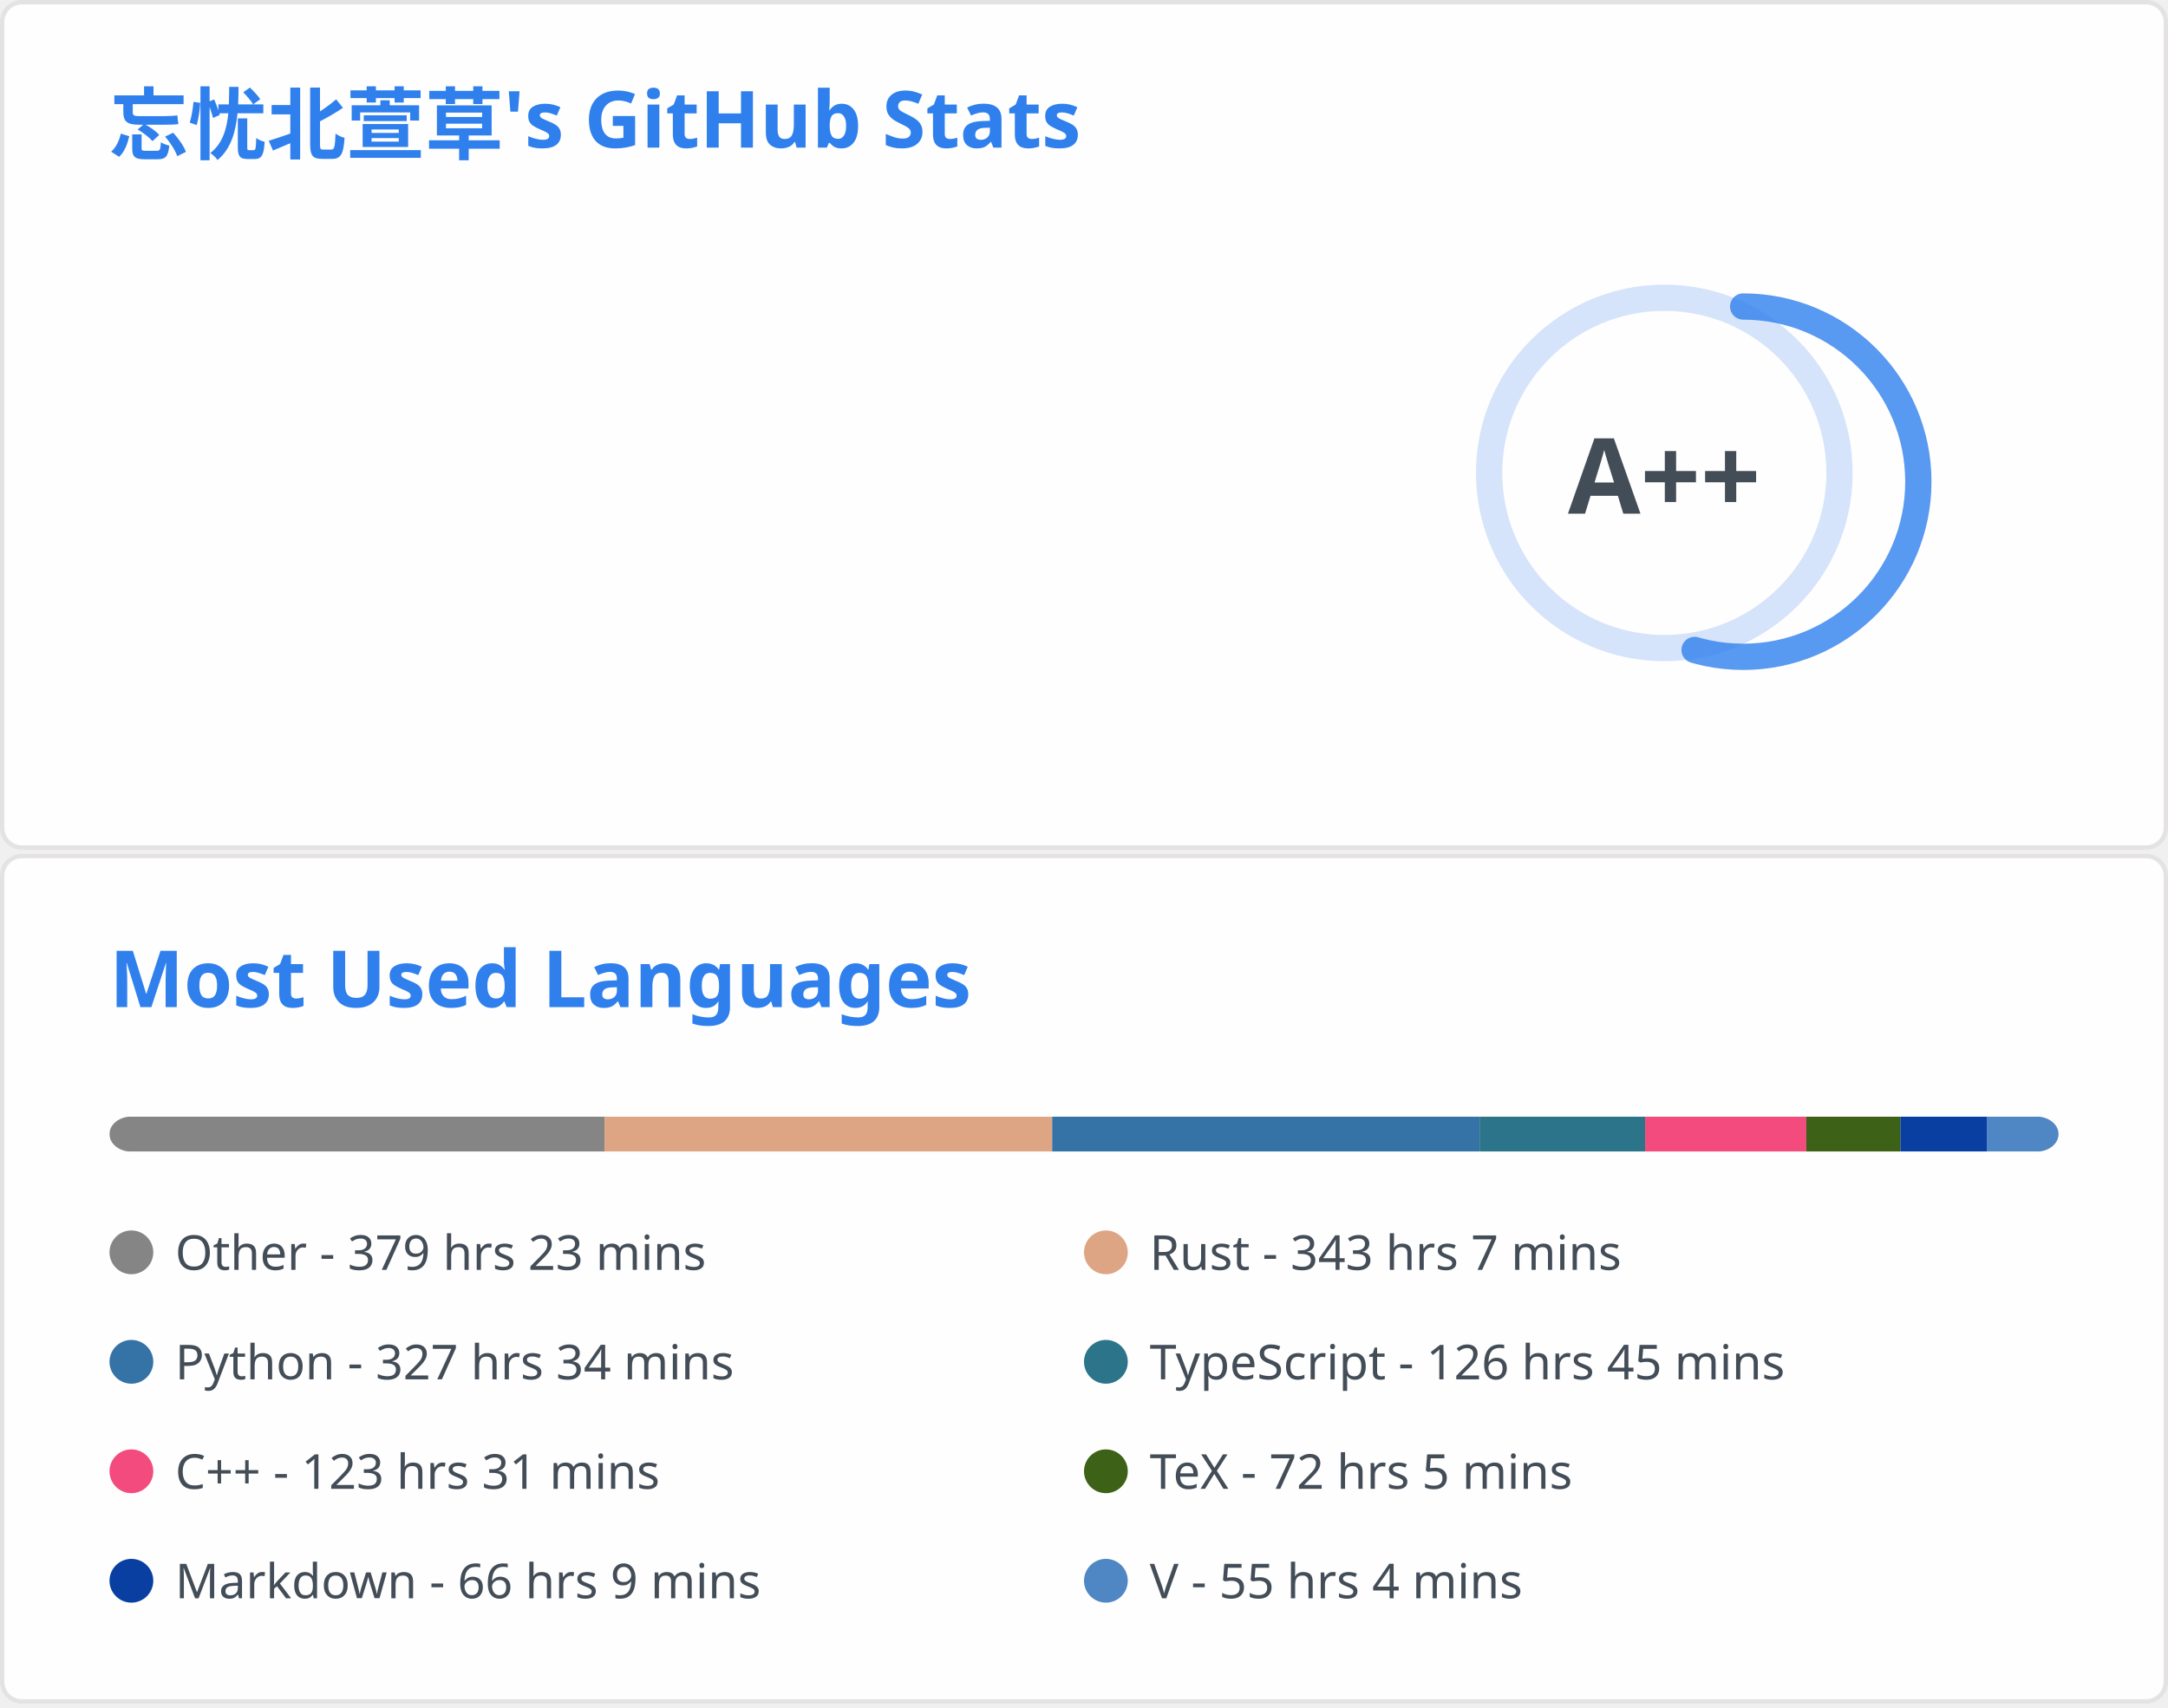
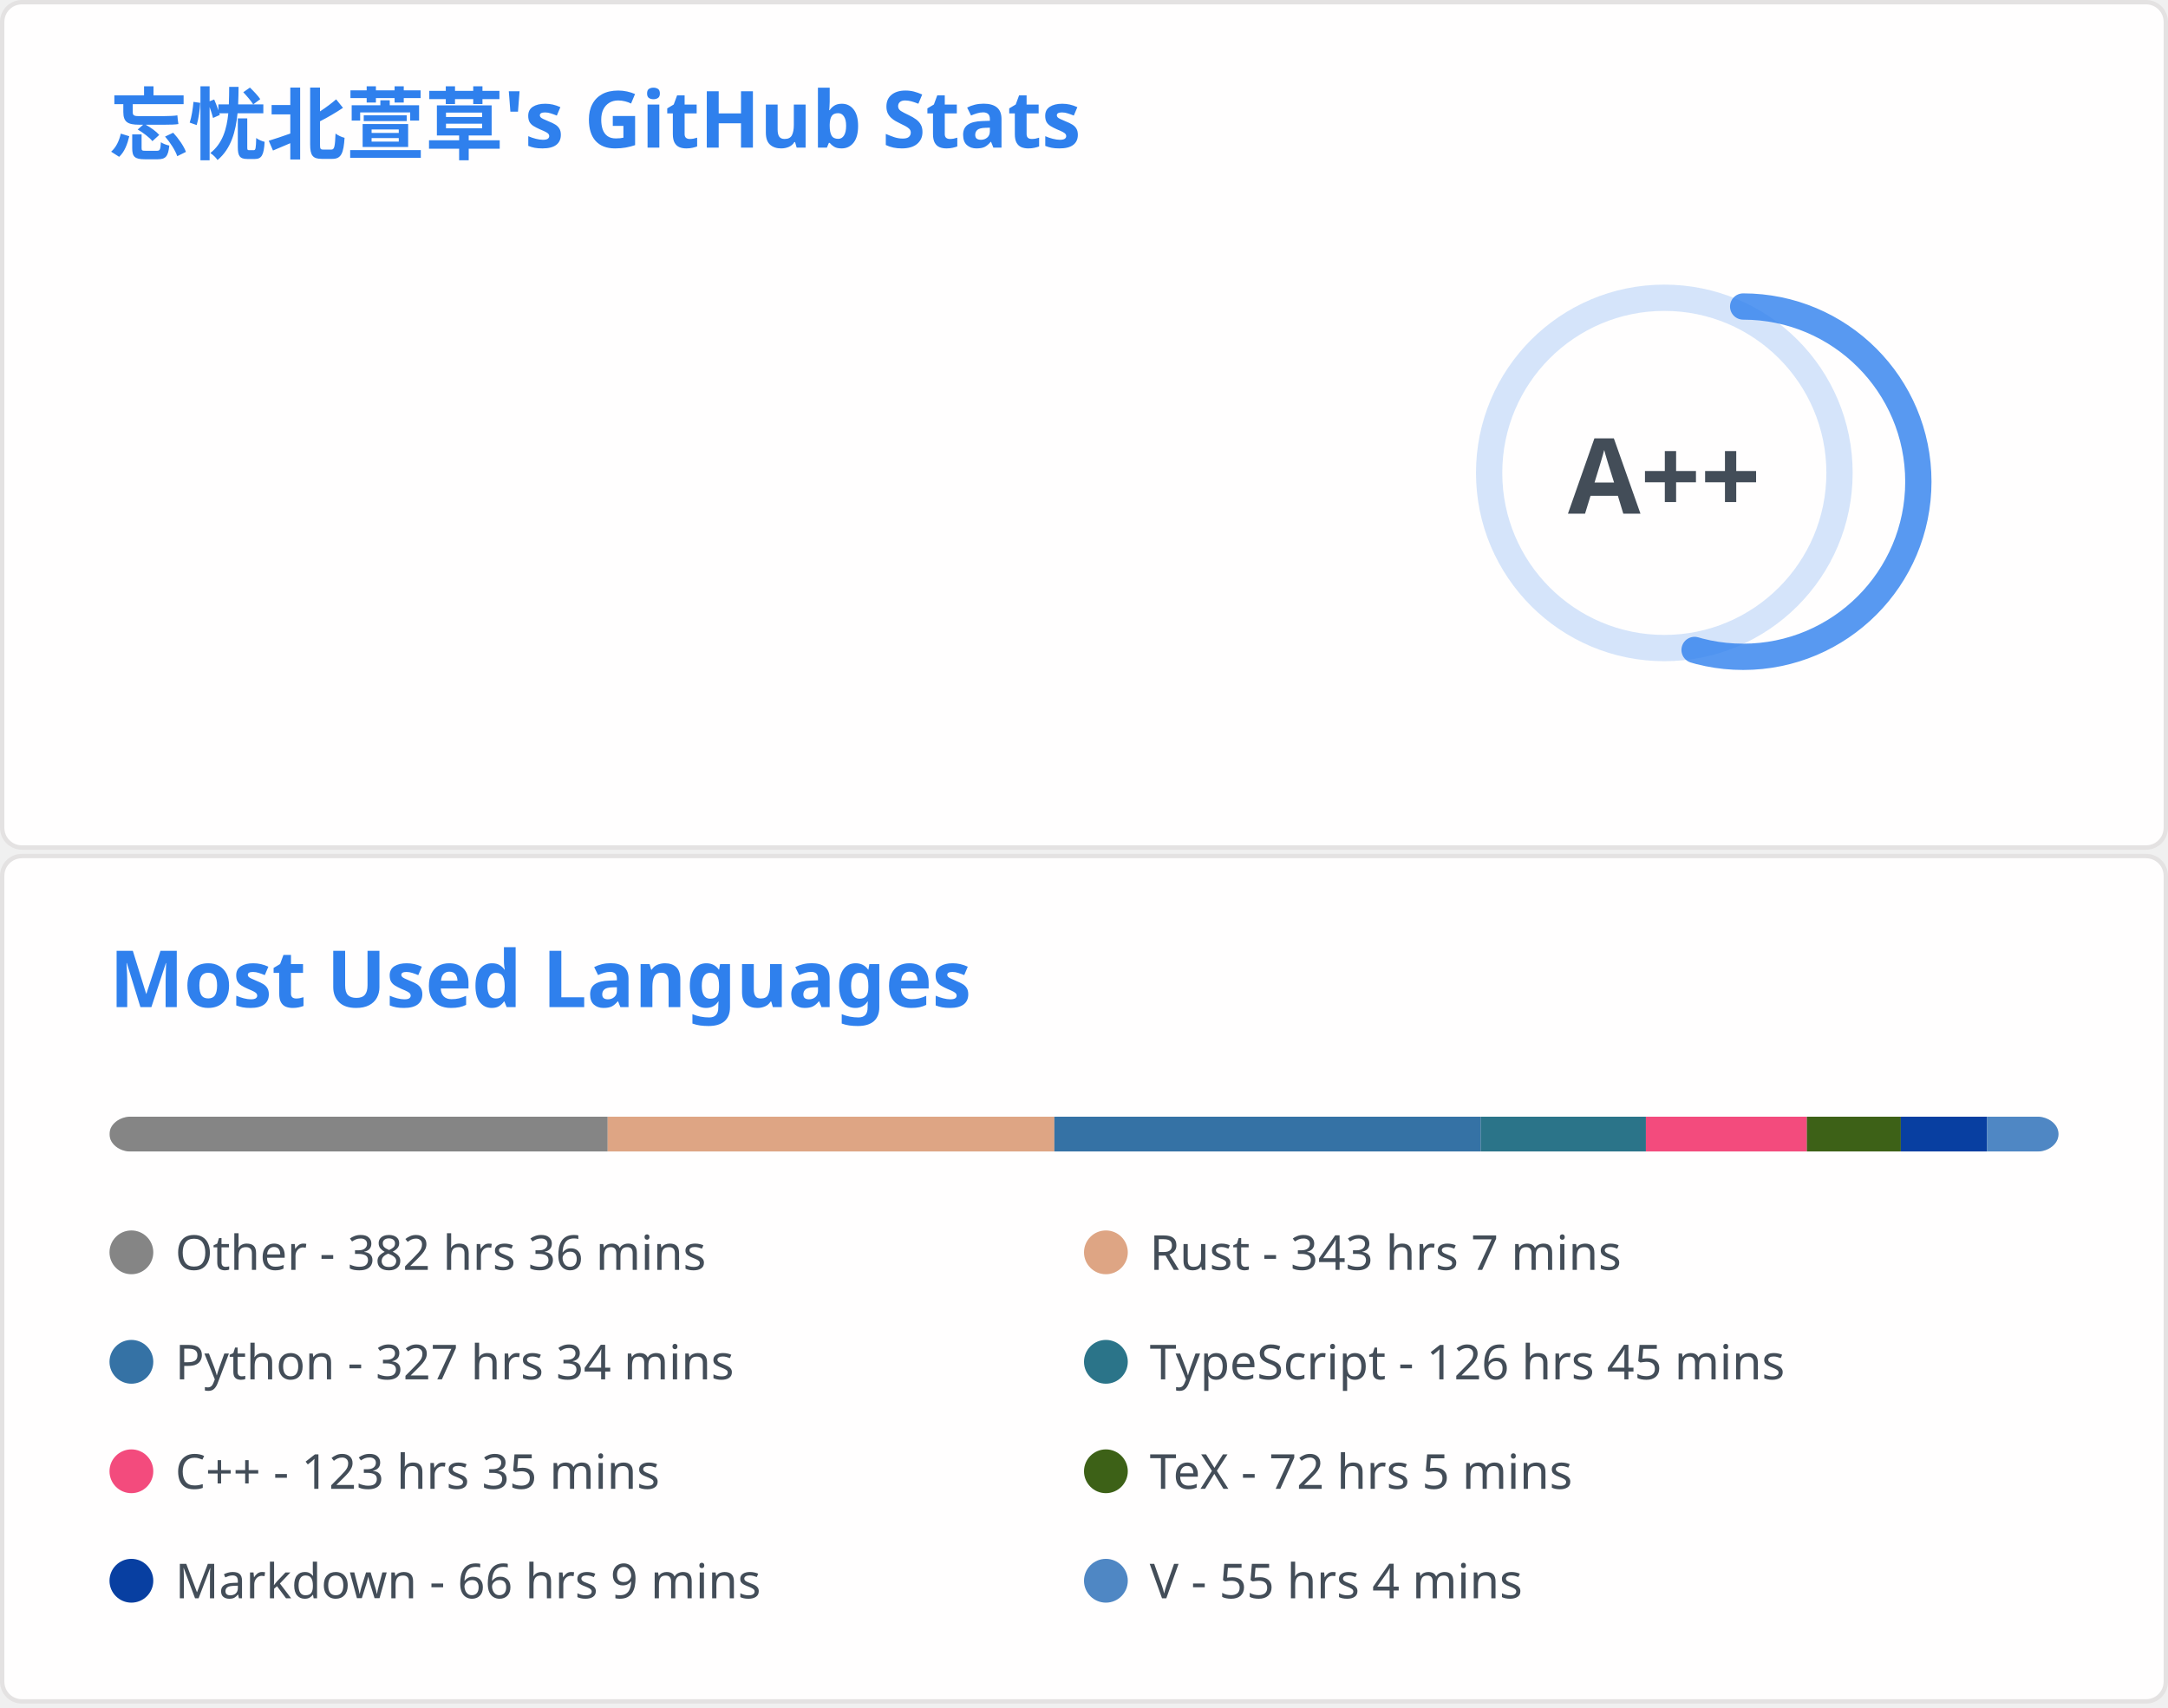
<svg xmlns="http://www.w3.org/2000/svg" aria-labelledby="descId" width="495" height="390" viewBox="0 0 495 390" fill="none">
  <svg width="495" height="195" fill="none" aria-labelledby="descId" viewBox="0 0 495 195" y="0">
    <style>@keyframes rankAnimation{0%{stroke-dashoffset:251.327}}@keyframes scaleInAnimation{0%{transform:translate(-5px,5px) scale(0)}to{transform:translate(-5px,5px) scale(1)}}@keyframes fadeInAnimation{0%{opacity:0}to{opacity:1}}.stat{font:600 14px"Segoe UI",Ubuntu,Sans-Serif;fill:#434d58}.bold{font:700 14px"Segoe UI",Ubuntu,Sans-Serif}.icon{fill:#4c71f2}.stagger{opacity:0;animation:fadeInAnimation .3s ease-in-out forwards}.rank-circle,.rank-circle-rim{stroke:#2f80ed33;fill:none;stroke-width:6}.rank-circle{stroke:#2f80edcc;stroke-dasharray:250;stroke-linecap:round;transform-origin:-10px 8px;transform:rotate(-90deg);stroke-dashoffset:113.097}.rank-text{font:800 24px"Segoe UI",Ubuntu,Sans-Serif;fill:#434d58;transform:translate(-5px,5px)}.rank-circle{animation:rankAnimation 1s forwards ease-in-out}.rank-text{animation:scaleInAnimation .3s ease-in-out forwards}@supports (-moz-appearance:auto){.header{font-size:15.3px}}.lang-name{font:400 11px"Segoe UI",Ubuntu,Sans-Serif;fill:#434d58}.header{font:600 18px"Segoe UI",Ubuntu,Sans-Serif;fill:#2f80ed;animation:fadeInAnimation .8s ease-in-out forwards}@supports (-moz-appearance:auto){.header{font-size:15.3px}}</style>
    <rect width="494" height="99%" x=".5" y=".5" fill="#fffefe" stroke="#e4e2e2" rx="4.5" />
    <text class="header" transform="translate(25 35)">忘忧北萱草's GitHub Stats</text>
    <svg y="60">
      <g transform="translate(390 40)">
        <circle cx="-10" cy="8" r="40" class="rank-circle-rim" />
        <circle cx="-10" cy="8" r="40" class="rank-circle" />
        <text x="-5" y="3" alignment-baseline="central" class="rank-text" dominant-baseline="central" text-anchor="middle">A++</text>
      </g>
      <svg>
        <g class="stagger" style="animation-delay: 450ms" transform="translate(25)">
          <svg width="16" height="16" class="icon" viewBox="0 0 16 16">
            <path fill-rule="evenodd" d="M8 .25a.75.75 0 0 1 .673.418l1.882 3.815 4.21.612a.75.75 0 0 1 .416 1.279l-3.046 2.97.719 4.192a.75.75 0 0 1-1.088.791L8 12.347l-3.766 1.98a.75.75 0 0 1-1.088-.79l.72-4.194L.818 6.374a.75.75 0 0 1 .416-1.28l4.21-.611L7.327.668A.75.75 0 0 1 8 .25zm0 2.445L6.615 5.5a.75.75 0 0 1-.564.41l-3.097.45 2.24 2.184a.75.75 0 0 1 .216.664l-.528 3.084 2.769-1.456a.75.75 0 0 1 .698 0l2.77 1.456-.53-3.084a.75.75 0 0 1 .216-.664l2.24-2.183-3.096-.45a.75.75 0 0 1-.564-.41L8 2.694v.001z" />
          </svg>
          <text x="25" y="12.5" class="stat bold">Total Stars Earned:</text>
-           <text x="170" y="12.5" class="stat">6570</text>
+           <text x="170" y="12.5" class="stat">6575</text>
        </g>
        <g class="stagger" style="animation-delay: 600ms" transform="translate(25 25)">
          <svg width="16" height="16" class="icon" viewBox="0 0 16 16">
            <path fill-rule="evenodd" d="M1.643 3.143.427 1.927A.25.25 0 0 0 0 2.104V5.75c0 .138.112.25.25.25h3.646a.25.25 0 0 0 .177-.427L2.715 4.215a6.5 6.5 0 1 1-1.18 4.458.75.75 0 1 0-1.493.154 8.001 8.001 0 1 0 1.6-5.684zM7.75 4a.75.75 0 0 1 .75.75v2.992l2.028.812a.75.75 0 0 1-.557 1.392l-2.5-1A.75.75 0 0 1 7 8.25v-3.5A.75.75 0 0 1 7.75 4z" />
          </svg>
          <text x="25" y="12.5" class="stat bold">Total Commits:</text>
-           <text x="170" y="12.5" class="stat">473</text>
+           <text x="170" y="12.5" class="stat">475</text>
        </g>
        <g class="stagger" style="animation-delay: 750ms" transform="translate(25 50)">
          <svg width="16" height="16" class="icon" viewBox="0 0 16 16">
            <path fill-rule="evenodd" d="M7.177 3.073 9.573.677A.25.25 0 0 1 10 .854v4.792a.25.25 0 0 1-.427.177L7.177 3.427a.25.25 0 0 1 0-.354zM3.75 2.5a.75.75 0 1 0 0 1.5.75.75 0 0 0 0-1.5zm-2.25.75a2.25 2.25 0 1 1 3 2.122v5.256a2.251 2.251 0 1 1-1.5 0V5.372A2.25 2.25 0 0 1 1.5 3.25zM11 2.5h-1V4h1a1 1 0 0 1 1 1v5.628a2.251 2.251 0 1 0 1.5 0V5A2.5 2.5 0 0 0 11 2.5zm1 10.25a.75.75 0 1 1 1.5 0 .75.75 0 0 1-1.5 0zM3.75 12a.75.75 0 1 0 0 1.5.75.75 0 0 0 0-1.5z" />
          </svg>
          <text x="25" y="12.5" class="stat bold">Total PRs:</text>
          <text x="170" y="12.5" class="stat">61</text>
        </g>
        <g class="stagger" style="animation-delay: 900ms" transform="translate(25 75)">
          <svg width="16" height="16" class="icon" viewBox="0 0 16 16">
            <path fill-rule="evenodd" d="M8 1.5a6.5 6.5 0 1 0 0 13 6.5 6.5 0 0 0 0-13zM0 8a8 8 0 1 1 16 0A8 8 0 0 1 0 8zm9 3a1 1 0 1 1-2 0 1 1 0 0 1 2 0zm-.25-6.25a.75.75 0 0 0-1.5 0v3.5a.75.75 0 0 0 1.5 0v-3.5z" />
          </svg>
          <text x="25" y="12.5" class="stat bold">Total Issues:</text>
          <text x="170" y="12.5" class="stat">14</text>
        </g>
        <g class="stagger" style="animation-delay: 1050ms" transform="translate(25 100)">
          <svg width="16" height="16" class="icon" viewBox="0 0 16 16">
            <path fill-rule="evenodd" d="M2 2.5A2.5 2.5 0 0 1 4.5 0h8.75a.75.75 0 0 1 .75.75v12.5a.75.75 0 0 1-.75.75h-2.5a.75.75 0 1 1 0-1.5h1.75v-2h-8a1 1 0 0 0-.714 1.7.75.75 0 0 1-1.072 1.05A2.495 2.495 0 0 1 2 11.5v-9zm10.5-1V9h-8c-.356 0-.694.074-1 .208V2.5a1 1 0 0 1 1-1h8zM5 12.25v3.25a.25.25 0 0 0 .4.2l1.45-1.087a.25.25 0 0 1 .3 0L8.6 15.7a.25.25 0 0 0 .4-.2v-3.25a.25.25 0 0 0-.25-.25h-3.5a.25.25 0 0 0-.25.25z" />
          </svg>
          <text x="25" y="12.5" class="stat bold">Contributed to:</text>
          <text x="170" y="12.5" class="stat">53</text>
        </g>
      </svg>
    </svg>
  </svg>
  <svg width="495" height="195" fill="none" aria-labelledby="descId" viewBox="0 0 495 195" y="195">
    <style>@keyframes rankAnimation{0%{stroke-dashoffset:251.327}}@keyframes scaleInAnimation{0%{transform:translate(-5px,5px) scale(0)}to{transform:translate(-5px,5px) scale(1)}}@keyframes fadeInAnimation{0%{opacity:0}to{opacity:1}}.stat{font:600 14px"Segoe UI",Ubuntu,Sans-Serif;fill:#434d58}.bold{font:700 14px"Segoe UI",Ubuntu,Sans-Serif}.icon{fill:#4c71f2}.stagger{opacity:0;animation:fadeInAnimation .3s ease-in-out forwards}.rank-circle,.rank-circle-rim{stroke:#2f80ed33;fill:none;stroke-width:6}.rank-circle{stroke:#2f80edcc;stroke-dasharray:250;stroke-linecap:round;transform-origin:-10px 8px;transform:rotate(-90deg);stroke-dashoffset:113.097}.rank-text{font:800 24px"Segoe UI",Ubuntu,Sans-Serif;fill:#434d58;transform:translate(-5px,5px)}.rank-circle{animation:rankAnimation 1s forwards ease-in-out}.rank-text{animation:scaleInAnimation .3s ease-in-out forwards}@supports (-moz-appearance:auto){.header{font-size:15.3px}}.lang-name{font:400 11px"Segoe UI",Ubuntu,Sans-Serif;fill:#434d58}.header{font:600 18px"Segoe UI",Ubuntu,Sans-Serif;fill:#2f80ed;animation:fadeInAnimation .8s ease-in-out forwards}@supports (-moz-appearance:auto){.header{font-size:15.3px}}</style>
    <rect width="494" height="99%" x=".5" y=".5" fill="#fffefe" stroke="#e4e2e2" rx="4.5" />
    <text class="header" transform="translate(25 35)">Most Used Languages</text>
    <svg y="60">
      <svg>
        <mask id="rect-mask">
          <rect width="445" height="8" x="25" fill="#fff" rx="5" />
        </mask>
        <path fill="#ddd" d="M25 0h445v8H25z" mask="url(#rect-mask)" />
-         <path fill="#858585" d="M25 0h113.03v8H25z" mask="url(#rect-mask)" />
-         <path fill="#dea584" d="M138.03 0h102.216v8H138.03z" mask="url(#rect-mask)" />
-         <path fill="#3572A5" d="M240.246 0h97.589v8h-97.589z" mask="url(#rect-mask)" />
-         <path fill="#2b7489" d="M337.835 0h37.781v8h-37.781z" mask="url(#rect-mask)" />
-         <path fill="#f34b7d" d="M375.615 0h36.801v8h-36.801z" mask="url(#rect-mask)" />
-         <path fill="#3D6117" d="M412.417 0h21.493v8h-21.493z" mask="url(#rect-mask)" />
-         <path fill="#083fa1" d="M433.911 0h19.713v8h-19.713z" mask="url(#rect-mask)" />
-         <path fill="#4f87c4" d="M453.624 0h16.421v8h-16.421z" mask="url(#rect-mask)" />
+         <path fill="#858585" d="M25 0h113.742v8H25z" mask="url(#rect-mask)" />
+         <path fill="#dea584" d="M138.742 0h101.994v8H138.742z" mask="url(#rect-mask)" />
+         <path fill="#3572A5" d="M240.736 0h97.366v8h-97.366z" mask="url(#rect-mask)" />
+         <path fill="#2b7489" d="M338.102 0h37.691v8h-37.691z" mask="url(#rect-mask)" />
+         <path fill="#f34b7d" d="M375.793 0h36.757v8h-36.757z" mask="url(#rect-mask)" />
+         <path fill="#3D6117" d="M412.55 0h21.449v8H412.55z" mask="url(#rect-mask)" />
+         <path fill="#083fa1" d="M434 0h19.669v8H434z" mask="url(#rect-mask)" />
+         <path fill="#4f87c4" d="M453.668 0h16.376v8h-16.376z" mask="url(#rect-mask)" />
        <g transform="translate(25 25)">
          <circle cx="5" cy="6" r="5" fill="#858585" />
-           <text x="15" y="10" class="lang-name">Other - 379 hrs 23 mins</text>
+           <text x="15" y="10" class="lang-name">Other - 382 hrs 36 mins</text>
        </g>
        <g transform="translate(247.5 25)">
          <circle cx="5" cy="6" r="5" fill="#dea584" />
          <text x="15" y="10" class="lang-name">Rust - 343 hrs 7 mins</text>
        </g>
        <g transform="translate(25 50)">
          <circle cx="5" cy="6" r="5" fill="#3572A5" />
          <text x="15" y="10" class="lang-name">Python - 327 hrs 34 mins</text>
        </g>
        <g transform="translate(247.5 50)">
          <circle cx="5" cy="6" r="5" fill="#2b7489" />
          <text x="15" y="10" class="lang-name">TypeScript - 126 hrs 45 mins</text>
        </g>
        <g transform="translate(25 75)">
          <circle cx="5" cy="6" r="5" fill="#f34b7d" />
-           <text x="15" y="10" class="lang-name">C++ - 123 hrs 31 mins</text>
+           <text x="15" y="10" class="lang-name">C++ - 123 hrs 35 mins</text>
        </g>
        <g transform="translate(247.5 75)">
          <circle cx="5" cy="6" r="5" fill="#3D6117" />
          <text x="15" y="10" class="lang-name">TeX - 72 hrs 5 mins</text>
        </g>
        <g transform="translate(25 100)">
          <circle cx="5" cy="6" r="5" fill="#083fa1" />
          <text x="15" y="10" class="lang-name">Markdown - 66 hrs 9 mins</text>
        </g>
        <g transform="translate(247.5 100)">
          <circle cx="5" cy="6" r="5" fill="#4f87c4" />
          <text x="15" y="10" class="lang-name">V - 55 hrs 4 mins</text>
        </g>
      </svg>
    </svg>
  </svg>
</svg>
